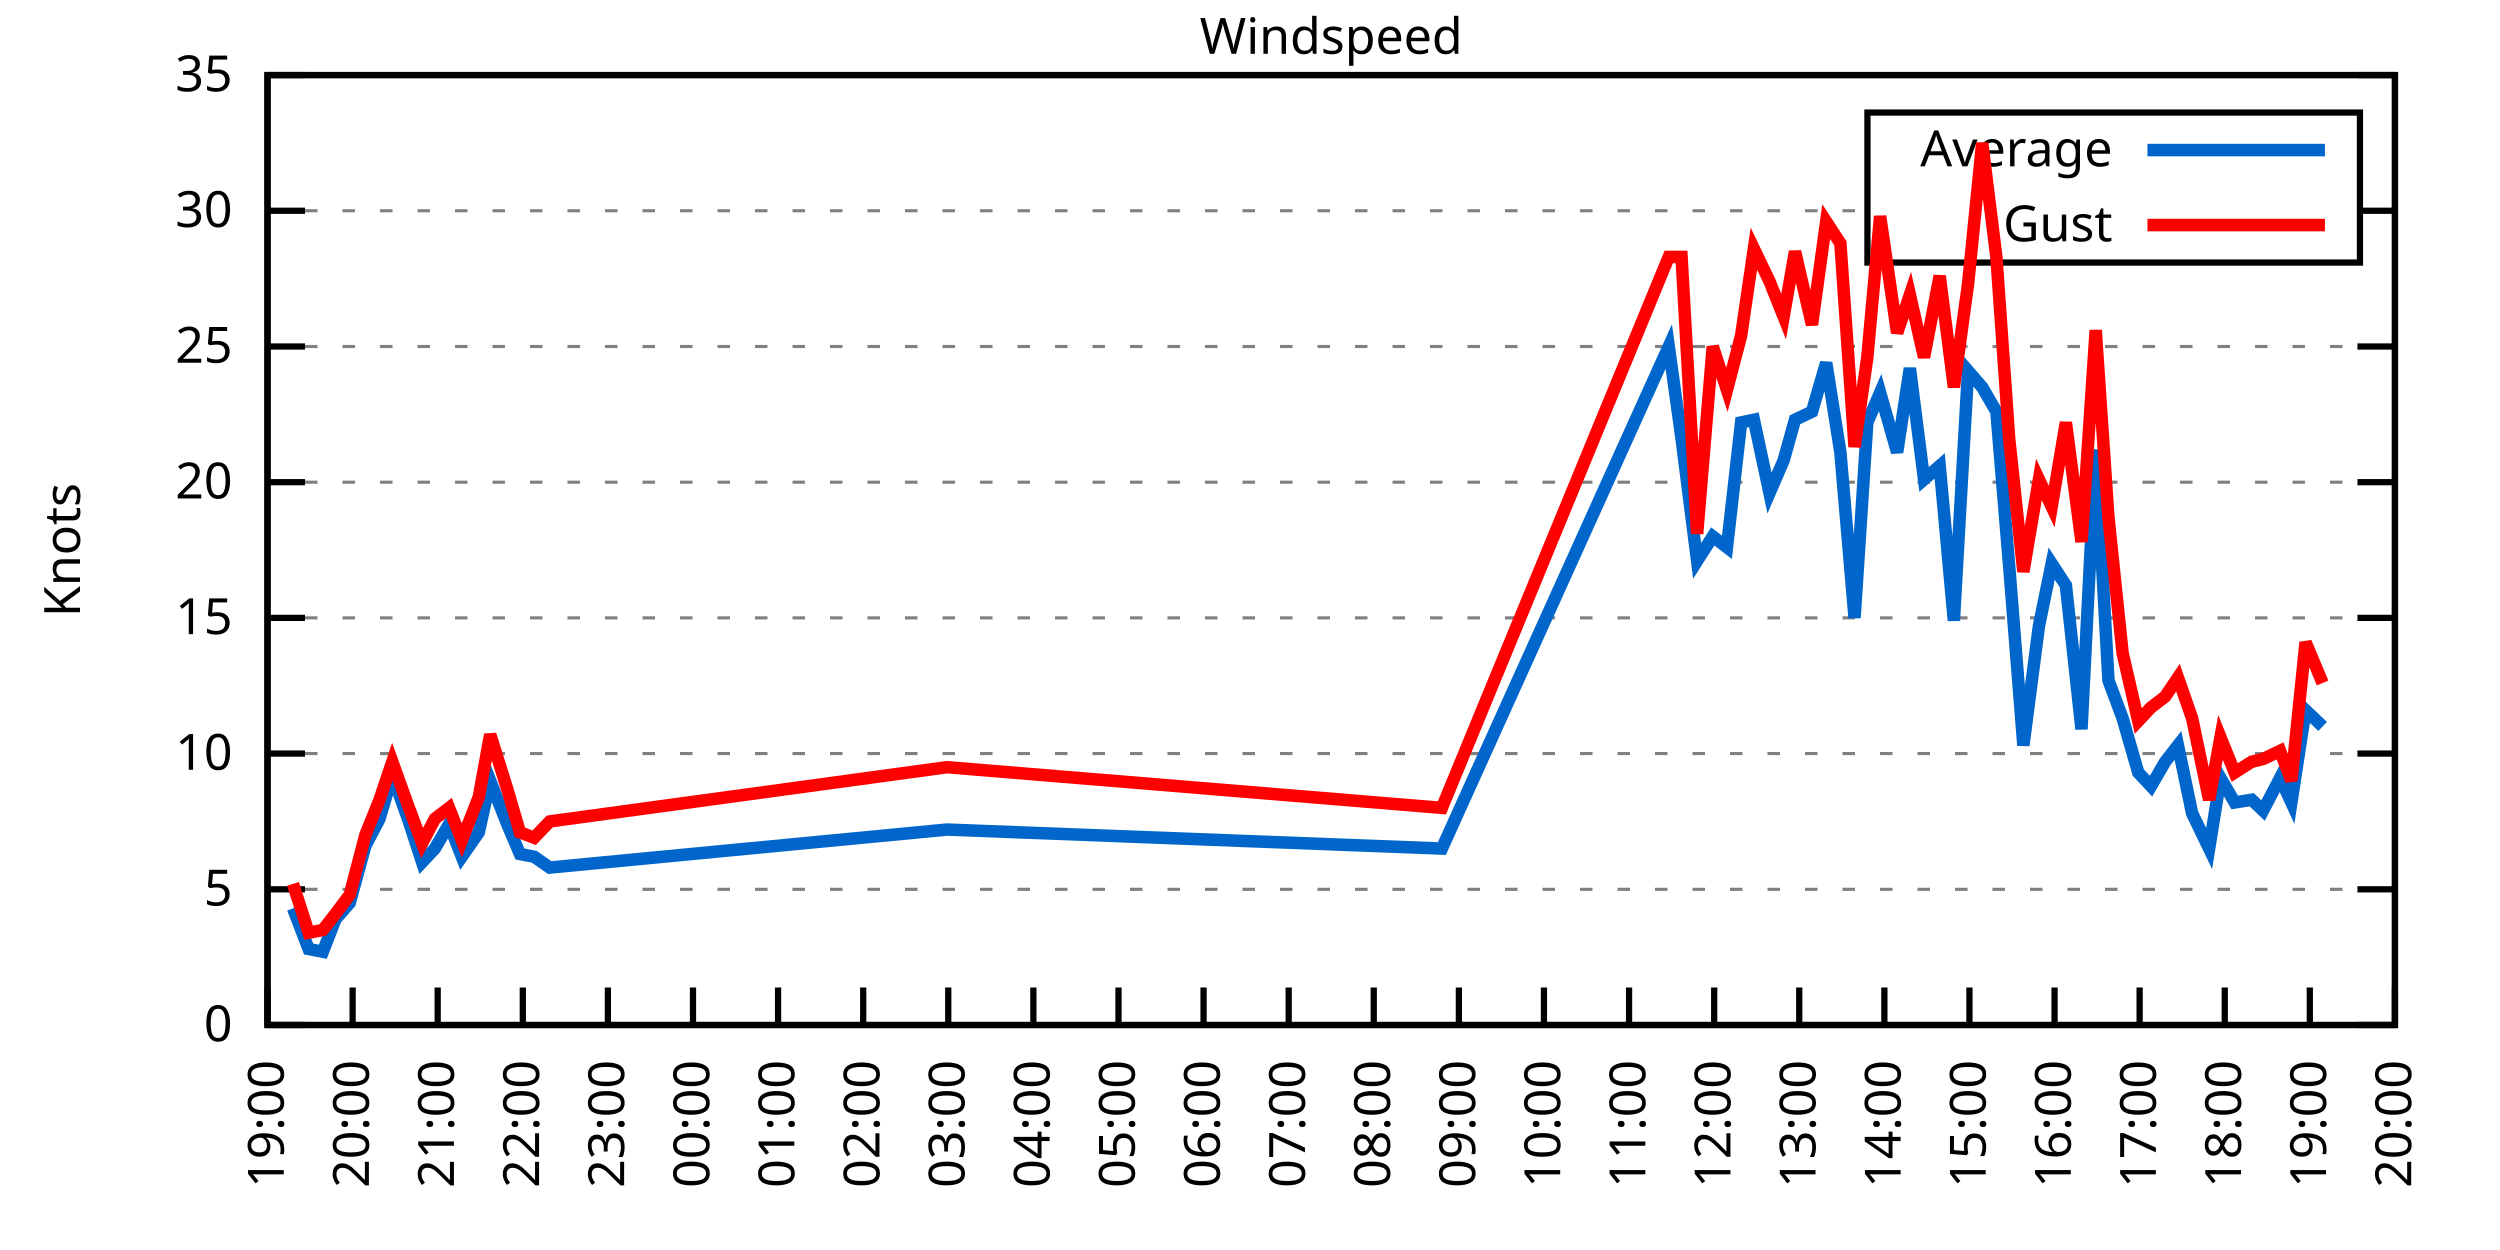
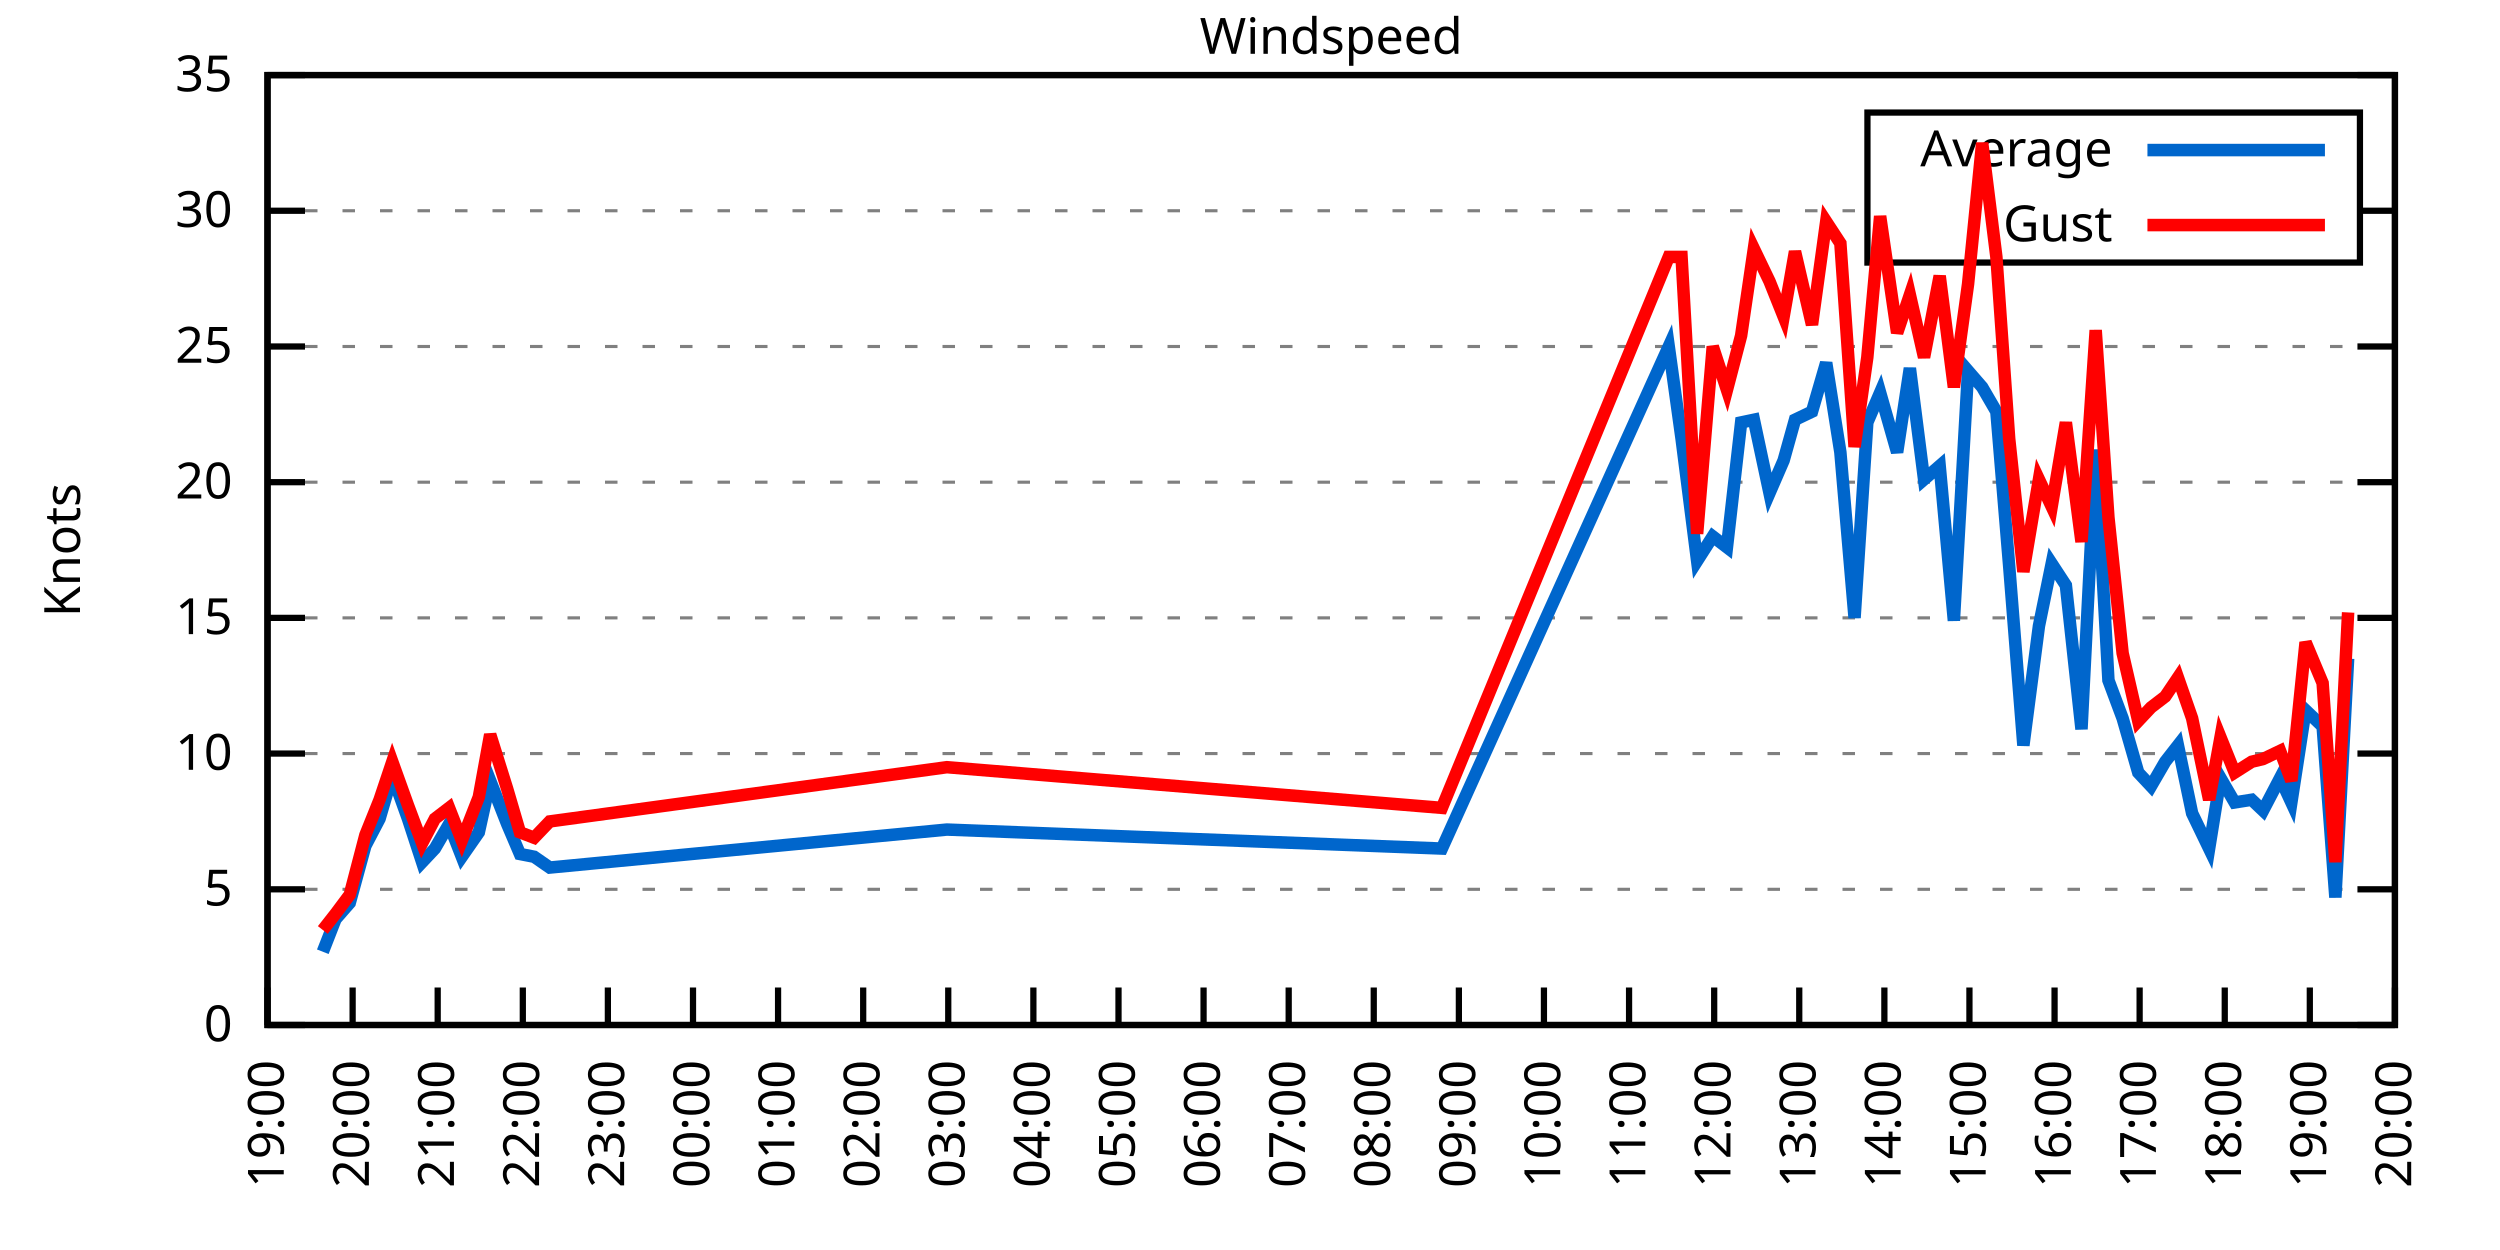
<svg xmlns="http://www.w3.org/2000/svg" xmlns:xlink="http://www.w3.org/1999/xlink" width="400" height="200" viewBox="0 0 400 200">
  <g id="gnuplot_canvas">
    <rect x="0" y="0" width="400" height="200" fill="none" />
    <defs>
      <circle id="gpDot" r="0.5" stroke-width="0.5" stroke="currentColor" />
      <path id="gpPt0" stroke-width="0.333" stroke="currentColor" d="M-1,0 h2 M0,-1 v2" />
      <path id="gpPt1" stroke-width="0.333" stroke="currentColor" d="M-1,-1 L1,1 M1,-1 L-1,1" />
      <path id="gpPt2" stroke-width="0.333" stroke="currentColor" d="M-1,0 L1,0 M0,-1 L0,1 M-1,-1 L1,1 M-1,1 L1,-1" />
      <rect id="gpPt3" stroke-width="0.333" stroke="currentColor" x="-1" y="-1" width="2" height="2" />
      <rect id="gpPt4" stroke-width="0.333" stroke="currentColor" fill="currentColor" x="-1" y="-1" width="2" height="2" />
      <circle id="gpPt5" stroke-width="0.333" stroke="currentColor" cx="0" cy="0" r="1" />
      <use xlink:href="#gpPt5" id="gpPt6" fill="currentColor" stroke="none" />
      <path id="gpPt7" stroke-width="0.333" stroke="currentColor" d="M0,-1.33 L-1.33,0.67 L1.33,0.67 z" />
      <use xlink:href="#gpPt7" id="gpPt8" fill="currentColor" stroke="none" />
      <use xlink:href="#gpPt7" id="gpPt9" stroke="currentColor" transform="rotate(180)" />
      <use xlink:href="#gpPt9" id="gpPt10" fill="currentColor" stroke="none" />
      <use xlink:href="#gpPt3" id="gpPt11" stroke="currentColor" transform="rotate(45)" />
      <use xlink:href="#gpPt11" id="gpPt12" fill="currentColor" stroke="none" />
      <path id="gpPt13" stroke-width="0.333" stroke="currentColor" d="M0,1.330 L1.265,0.411 L0.782,-1.067 L-0.782,-1.076 L-1.265,0.411 z" />
      <use xlink:href="#gpPt13" id="gpPt14" fill="currentColor" stroke="none" />
      <filter id="textbox" filterUnits="objectBoundingBox" x="0" y="0" height="1" width="1">
        <feFlood flood-color="white" flood-opacity="1" result="bgnd" />
        <feComposite in="SourceGraphic" in2="bgnd" operator="atop" />
      </filter>
      <filter id="greybox" filterUnits="objectBoundingBox" x="0" y="0" height="1" width="1">
        <feFlood flood-color="lightgrey" flood-opacity="1" result="grey" />
        <feComposite in="SourceGraphic" in2="grey" operator="atop" />
      </filter>
    </defs>
    <g fill="none" color="white" stroke="currentColor" stroke-width="1.00" stroke-linecap="butt" stroke-linejoin="miter">
</g>
    <g fill="none" color="black" stroke="currentColor" stroke-width="1.00" stroke-linecap="butt" stroke-linejoin="miter">
      <g stroke="none" shape-rendering="crispEdges">
        <polygon fill="rgb(255, 255, 255)" points="42.80,164.00 383.18,164.00 383.18,12.02 42.80,12.02 " />
      </g>
    </g>
    <g fill="none" color="black" stroke="currentColor" stroke-width="1.00" stroke-linecap="butt" stroke-linejoin="miter">
</g>
    <g fill="none" color="black" stroke="black" stroke-width="0.50" stroke-linecap="butt" stroke-linejoin="miter">
</g>
    <g fill="none" color="gray" stroke="currentColor" stroke-width="0.50" stroke-linecap="butt" stroke-linejoin="miter">
      <path stroke="gray" stroke-dasharray="2,4" class="gridline" d="M42.80,164.00 L383.19,164.00  " />
    </g>
    <g fill="none" color="gray" stroke="gray" stroke-width="1.00" stroke-linecap="butt" stroke-linejoin="miter">
</g>
    <g fill="none" color="black" stroke="currentColor" stroke-width="1.00" stroke-linecap="butt" stroke-linejoin="miter">
      <path stroke="black" d="M42.80,164.00 L48.80,164.00 M383.19,164.00 L377.19,164.00  " />
      <g transform="translate(37.20,166.60)" stroke="none" fill="black" font-family="Sans" font-size="8.00" text-anchor="end">
        <text>
          <tspan font-family="Sans"> 0</tspan>
        </text>
      </g>
    </g>
    <g fill="none" color="black" stroke="currentColor" stroke-width="1.00" stroke-linecap="butt" stroke-linejoin="miter">
</g>
    <g fill="none" color="black" stroke="black" stroke-width="0.50" stroke-linecap="butt" stroke-linejoin="miter">
</g>
    <g fill="none" color="gray" stroke="currentColor" stroke-width="0.50" stroke-linecap="butt" stroke-linejoin="miter">
      <path stroke="gray" stroke-dasharray="2,4" class="gridline" d="M42.80,142.29 L383.19,142.29  " />
    </g>
    <g fill="none" color="gray" stroke="gray" stroke-width="1.00" stroke-linecap="butt" stroke-linejoin="miter">
</g>
    <g fill="none" color="black" stroke="currentColor" stroke-width="1.00" stroke-linecap="butt" stroke-linejoin="miter">
      <path stroke="black" d="M42.80,142.29 L48.80,142.29 M383.19,142.29 L377.19,142.29  " />
      <g transform="translate(37.20,144.89)" stroke="none" fill="black" font-family="Sans" font-size="8.00" text-anchor="end">
        <text>
          <tspan font-family="Sans"> 5</tspan>
        </text>
      </g>
    </g>
    <g fill="none" color="black" stroke="currentColor" stroke-width="1.00" stroke-linecap="butt" stroke-linejoin="miter">
</g>
    <g fill="none" color="black" stroke="black" stroke-width="0.50" stroke-linecap="butt" stroke-linejoin="miter">
</g>
    <g fill="none" color="gray" stroke="currentColor" stroke-width="0.50" stroke-linecap="butt" stroke-linejoin="miter">
      <path stroke="gray" stroke-dasharray="2,4" class="gridline" d="M42.80,120.57 L383.19,120.57  " />
    </g>
    <g fill="none" color="gray" stroke="gray" stroke-width="1.00" stroke-linecap="butt" stroke-linejoin="miter">
</g>
    <g fill="none" color="black" stroke="currentColor" stroke-width="1.00" stroke-linecap="butt" stroke-linejoin="miter">
      <path stroke="black" d="M42.80,120.57 L48.80,120.57 M383.19,120.57 L377.19,120.57  " />
      <g transform="translate(37.20,123.17)" stroke="none" fill="black" font-family="Sans" font-size="8.00" text-anchor="end">
        <text>
          <tspan font-family="Sans"> 10</tspan>
        </text>
      </g>
    </g>
    <g fill="none" color="black" stroke="currentColor" stroke-width="1.00" stroke-linecap="butt" stroke-linejoin="miter">
</g>
    <g fill="none" color="black" stroke="black" stroke-width="0.50" stroke-linecap="butt" stroke-linejoin="miter">
</g>
    <g fill="none" color="gray" stroke="currentColor" stroke-width="0.50" stroke-linecap="butt" stroke-linejoin="miter">
      <path stroke="gray" stroke-dasharray="2,4" class="gridline" d="M42.80,98.86 L383.19,98.86  " />
    </g>
    <g fill="none" color="gray" stroke="gray" stroke-width="1.00" stroke-linecap="butt" stroke-linejoin="miter">
</g>
    <g fill="none" color="black" stroke="currentColor" stroke-width="1.00" stroke-linecap="butt" stroke-linejoin="miter">
      <path stroke="black" d="M42.80,98.86 L48.80,98.86 M383.19,98.86 L377.19,98.86  " />
      <g transform="translate(37.20,101.46)" stroke="none" fill="black" font-family="Sans" font-size="8.00" text-anchor="end">
        <text>
          <tspan font-family="Sans"> 15</tspan>
        </text>
      </g>
    </g>
    <g fill="none" color="black" stroke="currentColor" stroke-width="1.00" stroke-linecap="butt" stroke-linejoin="miter">
</g>
    <g fill="none" color="black" stroke="black" stroke-width="0.50" stroke-linecap="butt" stroke-linejoin="miter">
</g>
    <g fill="none" color="gray" stroke="currentColor" stroke-width="0.50" stroke-linecap="butt" stroke-linejoin="miter">
      <path stroke="gray" stroke-dasharray="2,4" class="gridline" d="M42.80,77.15 L383.19,77.15  " />
    </g>
    <g fill="none" color="gray" stroke="gray" stroke-width="1.00" stroke-linecap="butt" stroke-linejoin="miter">
</g>
    <g fill="none" color="black" stroke="currentColor" stroke-width="1.00" stroke-linecap="butt" stroke-linejoin="miter">
      <path stroke="black" d="M42.80,77.15 L48.80,77.15 M383.19,77.15 L377.19,77.15  " />
      <g transform="translate(37.20,79.75)" stroke="none" fill="black" font-family="Sans" font-size="8.00" text-anchor="end">
        <text>
          <tspan font-family="Sans"> 20</tspan>
        </text>
      </g>
    </g>
    <g fill="none" color="black" stroke="currentColor" stroke-width="1.00" stroke-linecap="butt" stroke-linejoin="miter">
</g>
    <g fill="none" color="black" stroke="black" stroke-width="0.50" stroke-linecap="butt" stroke-linejoin="miter">
</g>
    <g fill="none" color="gray" stroke="currentColor" stroke-width="0.50" stroke-linecap="butt" stroke-linejoin="miter">
      <path stroke="gray" stroke-dasharray="2,4" class="gridline" d="M42.80,55.44 L383.19,55.44  " />
    </g>
    <g fill="none" color="gray" stroke="gray" stroke-width="1.00" stroke-linecap="butt" stroke-linejoin="miter">
</g>
    <g fill="none" color="black" stroke="currentColor" stroke-width="1.00" stroke-linecap="butt" stroke-linejoin="miter">
      <path stroke="black" d="M42.80,55.44 L48.80,55.44 M383.19,55.44 L377.19,55.44  " />
      <g transform="translate(37.20,58.04)" stroke="none" fill="black" font-family="Sans" font-size="8.00" text-anchor="end">
        <text>
          <tspan font-family="Sans"> 25</tspan>
        </text>
      </g>
    </g>
    <g fill="none" color="black" stroke="currentColor" stroke-width="1.00" stroke-linecap="butt" stroke-linejoin="miter">
</g>
    <g fill="none" color="black" stroke="black" stroke-width="0.50" stroke-linecap="butt" stroke-linejoin="miter">
</g>
    <g fill="none" color="gray" stroke="currentColor" stroke-width="0.50" stroke-linecap="butt" stroke-linejoin="miter">
      <path stroke="gray" stroke-dasharray="2,4" class="gridline" d="M42.80,33.72 L298.79,33.72 M377.59,33.72 L383.19,33.72  " />
    </g>
    <g fill="none" color="gray" stroke="gray" stroke-width="1.00" stroke-linecap="butt" stroke-linejoin="miter">
</g>
    <g fill="none" color="black" stroke="currentColor" stroke-width="1.00" stroke-linecap="butt" stroke-linejoin="miter">
      <path stroke="black" d="M42.80,33.72 L48.80,33.72 M383.19,33.72 L377.19,33.72  " />
      <g transform="translate(37.20,36.32)" stroke="none" fill="black" font-family="Sans" font-size="8.00" text-anchor="end">
        <text>
          <tspan font-family="Sans"> 30</tspan>
        </text>
      </g>
    </g>
    <g fill="none" color="black" stroke="currentColor" stroke-width="1.00" stroke-linecap="butt" stroke-linejoin="miter">
</g>
    <g fill="none" color="black" stroke="black" stroke-width="0.50" stroke-linecap="butt" stroke-linejoin="miter">
</g>
    <g fill="none" color="gray" stroke="currentColor" stroke-width="0.50" stroke-linecap="butt" stroke-linejoin="miter">
      <path stroke="gray" stroke-dasharray="2,4" class="gridline" d="M42.80,12.01 L383.19,12.01  " />
    </g>
    <g fill="none" color="gray" stroke="gray" stroke-width="1.00" stroke-linecap="butt" stroke-linejoin="miter">
</g>
    <g fill="none" color="black" stroke="currentColor" stroke-width="1.00" stroke-linecap="butt" stroke-linejoin="miter">
      <path stroke="black" d="M42.80,12.01 L48.80,12.01 M383.19,12.01 L377.19,12.01  " />
      <g transform="translate(37.20,14.61)" stroke="none" fill="black" font-family="Sans" font-size="8.00" text-anchor="end">
        <text>
          <tspan font-family="Sans"> 35</tspan>
        </text>
      </g>
    </g>
    <g fill="none" color="black" stroke="currentColor" stroke-width="1.00" stroke-linecap="butt" stroke-linejoin="miter">
      <path stroke="black" d="M42.80,164.00 L42.80,158.00  " />
      <g transform="translate(45.40,169.60) rotate(270.00)" stroke="none" fill="black" font-family="Sans" font-size="8.00" text-anchor="end">
        <text>
          <tspan font-family="Sans">19:00</tspan>
        </text>
      </g>
    </g>
    <g fill="none" color="black" stroke="currentColor" stroke-width="1.00" stroke-linecap="butt" stroke-linejoin="miter">
      <path stroke="black" d="M56.42,164.00 L56.42,158.00  " />
      <g transform="translate(59.02,169.60) rotate(270.00)" stroke="none" fill="black" font-family="Sans" font-size="8.00" text-anchor="end">
        <text>
          <tspan font-family="Sans">20:00</tspan>
        </text>
      </g>
    </g>
    <g fill="none" color="black" stroke="currentColor" stroke-width="1.00" stroke-linecap="butt" stroke-linejoin="miter">
      <path stroke="black" d="M70.03,164.00 L70.03,158.00  " />
      <g transform="translate(72.63,169.60) rotate(270.00)" stroke="none" fill="black" font-family="Sans" font-size="8.00" text-anchor="end">
        <text>
          <tspan font-family="Sans">21:00</tspan>
        </text>
      </g>
    </g>
    <g fill="none" color="black" stroke="currentColor" stroke-width="1.00" stroke-linecap="butt" stroke-linejoin="miter">
      <path stroke="black" d="M83.65,164.00 L83.65,158.00  " />
      <g transform="translate(86.25,169.60) rotate(270.00)" stroke="none" fill="black" font-family="Sans" font-size="8.00" text-anchor="end">
        <text>
          <tspan font-family="Sans">22:00</tspan>
        </text>
      </g>
    </g>
    <g fill="none" color="black" stroke="currentColor" stroke-width="1.00" stroke-linecap="butt" stroke-linejoin="miter">
      <path stroke="black" d="M97.26,164.00 L97.26,158.00  " />
      <g transform="translate(99.86,169.60) rotate(270.00)" stroke="none" fill="black" font-family="Sans" font-size="8.00" text-anchor="end">
        <text>
          <tspan font-family="Sans">23:00</tspan>
        </text>
      </g>
    </g>
    <g fill="none" color="black" stroke="currentColor" stroke-width="1.00" stroke-linecap="butt" stroke-linejoin="miter">
      <path stroke="black" d="M110.88,164.00 L110.88,158.00  " />
      <g transform="translate(113.48,169.60) rotate(270.00)" stroke="none" fill="black" font-family="Sans" font-size="8.00" text-anchor="end">
        <text>
          <tspan font-family="Sans">00:00</tspan>
        </text>
      </g>
    </g>
    <g fill="none" color="black" stroke="currentColor" stroke-width="1.00" stroke-linecap="butt" stroke-linejoin="miter">
      <path stroke="black" d="M124.49,164.00 L124.49,158.00  " />
      <g transform="translate(127.09,169.60) rotate(270.00)" stroke="none" fill="black" font-family="Sans" font-size="8.00" text-anchor="end">
        <text>
          <tspan font-family="Sans">01:00</tspan>
        </text>
      </g>
    </g>
    <g fill="none" color="black" stroke="currentColor" stroke-width="1.00" stroke-linecap="butt" stroke-linejoin="miter">
      <path stroke="black" d="M138.11,164.00 L138.11,158.00  " />
      <g transform="translate(140.71,169.60) rotate(270.00)" stroke="none" fill="black" font-family="Sans" font-size="8.00" text-anchor="end">
        <text>
          <tspan font-family="Sans">02:00</tspan>
        </text>
      </g>
    </g>
    <g fill="none" color="black" stroke="currentColor" stroke-width="1.00" stroke-linecap="butt" stroke-linejoin="miter">
      <path stroke="black" d="M151.72,164.00 L151.72,158.00  " />
      <g transform="translate(154.32,169.60) rotate(270.00)" stroke="none" fill="black" font-family="Sans" font-size="8.00" text-anchor="end">
        <text>
          <tspan font-family="Sans">03:00</tspan>
        </text>
      </g>
    </g>
    <g fill="none" color="black" stroke="currentColor" stroke-width="1.00" stroke-linecap="butt" stroke-linejoin="miter">
      <path stroke="black" d="M165.34,164.00 L165.34,158.00  " />
      <g transform="translate(167.94,169.60) rotate(270.00)" stroke="none" fill="black" font-family="Sans" font-size="8.00" text-anchor="end">
        <text>
          <tspan font-family="Sans">04:00</tspan>
        </text>
      </g>
    </g>
    <g fill="none" color="black" stroke="currentColor" stroke-width="1.00" stroke-linecap="butt" stroke-linejoin="miter">
      <path stroke="black" d="M178.96,164.00 L178.96,158.00  " />
      <g transform="translate(181.56,169.60) rotate(270.00)" stroke="none" fill="black" font-family="Sans" font-size="8.00" text-anchor="end">
        <text>
          <tspan font-family="Sans">05:00</tspan>
        </text>
      </g>
    </g>
    <g fill="none" color="black" stroke="currentColor" stroke-width="1.00" stroke-linecap="butt" stroke-linejoin="miter">
      <path stroke="black" d="M192.57,164.00 L192.57,158.00  " />
      <g transform="translate(195.17,169.60) rotate(270.00)" stroke="none" fill="black" font-family="Sans" font-size="8.00" text-anchor="end">
        <text>
          <tspan font-family="Sans">06:00</tspan>
        </text>
      </g>
    </g>
    <g fill="none" color="black" stroke="currentColor" stroke-width="1.00" stroke-linecap="butt" stroke-linejoin="miter">
      <path stroke="black" d="M206.19,164.00 L206.19,158.00  " />
      <g transform="translate(208.79,169.60) rotate(270.00)" stroke="none" fill="black" font-family="Sans" font-size="8.00" text-anchor="end">
        <text>
          <tspan font-family="Sans">07:00</tspan>
        </text>
      </g>
    </g>
    <g fill="none" color="black" stroke="currentColor" stroke-width="1.00" stroke-linecap="butt" stroke-linejoin="miter">
      <path stroke="black" d="M219.80,164.00 L219.80,158.00  " />
      <g transform="translate(222.40,169.60) rotate(270.00)" stroke="none" fill="black" font-family="Sans" font-size="8.00" text-anchor="end">
        <text>
          <tspan font-family="Sans">08:00</tspan>
        </text>
      </g>
    </g>
    <g fill="none" color="black" stroke="currentColor" stroke-width="1.00" stroke-linecap="butt" stroke-linejoin="miter">
      <path stroke="black" d="M233.42,164.00 L233.42,158.00  " />
      <g transform="translate(236.02,169.60) rotate(270.00)" stroke="none" fill="black" font-family="Sans" font-size="8.00" text-anchor="end">
        <text>
          <tspan font-family="Sans">09:00</tspan>
        </text>
      </g>
    </g>
    <g fill="none" color="black" stroke="currentColor" stroke-width="1.00" stroke-linecap="butt" stroke-linejoin="miter">
      <path stroke="black" d="M247.03,164.00 L247.03,158.00  " />
      <g transform="translate(249.63,169.60) rotate(270.00)" stroke="none" fill="black" font-family="Sans" font-size="8.00" text-anchor="end">
        <text>
          <tspan font-family="Sans">10:00</tspan>
        </text>
      </g>
    </g>
    <g fill="none" color="black" stroke="currentColor" stroke-width="1.00" stroke-linecap="butt" stroke-linejoin="miter">
      <path stroke="black" d="M260.65,164.00 L260.65,158.00  " />
      <g transform="translate(263.25,169.60) rotate(270.00)" stroke="none" fill="black" font-family="Sans" font-size="8.00" text-anchor="end">
        <text>
          <tspan font-family="Sans">11:00</tspan>
        </text>
      </g>
    </g>
    <g fill="none" color="black" stroke="currentColor" stroke-width="1.00" stroke-linecap="butt" stroke-linejoin="miter">
      <path stroke="black" d="M274.27,164.00 L274.27,158.00  " />
      <g transform="translate(276.87,169.60) rotate(270.00)" stroke="none" fill="black" font-family="Sans" font-size="8.00" text-anchor="end">
        <text>
          <tspan font-family="Sans">12:00</tspan>
        </text>
      </g>
    </g>
    <g fill="none" color="black" stroke="currentColor" stroke-width="1.00" stroke-linecap="butt" stroke-linejoin="miter">
      <path stroke="black" d="M287.88,164.00 L287.88,158.00  " />
      <g transform="translate(290.48,169.60) rotate(270.00)" stroke="none" fill="black" font-family="Sans" font-size="8.00" text-anchor="end">
        <text>
          <tspan font-family="Sans">13:00</tspan>
        </text>
      </g>
    </g>
    <g fill="none" color="black" stroke="currentColor" stroke-width="1.00" stroke-linecap="butt" stroke-linejoin="miter">
      <path stroke="black" d="M301.50,164.00 L301.50,158.00  " />
      <g transform="translate(304.10,169.60) rotate(270.00)" stroke="none" fill="black" font-family="Sans" font-size="8.00" text-anchor="end">
        <text>
          <tspan font-family="Sans">14:00</tspan>
        </text>
      </g>
    </g>
    <g fill="none" color="black" stroke="currentColor" stroke-width="1.00" stroke-linecap="butt" stroke-linejoin="miter">
      <path stroke="black" d="M315.11,164.00 L315.11,158.00  " />
      <g transform="translate(317.71,169.60) rotate(270.00)" stroke="none" fill="black" font-family="Sans" font-size="8.00" text-anchor="end">
        <text>
          <tspan font-family="Sans">15:00</tspan>
        </text>
      </g>
    </g>
    <g fill="none" color="black" stroke="currentColor" stroke-width="1.00" stroke-linecap="butt" stroke-linejoin="miter">
      <path stroke="black" d="M328.73,164.00 L328.73,158.00  " />
      <g transform="translate(331.33,169.60) rotate(270.00)" stroke="none" fill="black" font-family="Sans" font-size="8.00" text-anchor="end">
        <text>
          <tspan font-family="Sans">16:00</tspan>
        </text>
      </g>
    </g>
    <g fill="none" color="black" stroke="currentColor" stroke-width="1.00" stroke-linecap="butt" stroke-linejoin="miter">
      <path stroke="black" d="M342.34,164.00 L342.34,158.00  " />
      <g transform="translate(344.94,169.60) rotate(270.00)" stroke="none" fill="black" font-family="Sans" font-size="8.00" text-anchor="end">
        <text>
          <tspan font-family="Sans">17:00</tspan>
        </text>
      </g>
    </g>
    <g fill="none" color="black" stroke="currentColor" stroke-width="1.00" stroke-linecap="butt" stroke-linejoin="miter">
      <path stroke="black" d="M355.96,164.00 L355.96,158.00  " />
      <g transform="translate(358.56,169.60) rotate(270.00)" stroke="none" fill="black" font-family="Sans" font-size="8.00" text-anchor="end">
        <text>
          <tspan font-family="Sans">18:00</tspan>
        </text>
      </g>
    </g>
    <g fill="none" color="black" stroke="currentColor" stroke-width="1.00" stroke-linecap="butt" stroke-linejoin="miter">
      <path stroke="black" d="M369.57,164.00 L369.57,158.00  " />
      <g transform="translate(372.17,169.60) rotate(270.00)" stroke="none" fill="black" font-family="Sans" font-size="8.00" text-anchor="end">
        <text>
          <tspan font-family="Sans">19:00</tspan>
        </text>
      </g>
    </g>
    <g fill="none" color="black" stroke="currentColor" stroke-width="1.00" stroke-linecap="butt" stroke-linejoin="miter">
      <path stroke="black" d="M383.19,164.00 L383.19,158.00  " />
      <g transform="translate(385.79,169.60) rotate(270.00)" stroke="none" fill="black" font-family="Sans" font-size="8.00" text-anchor="end">
        <text>
          <tspan font-family="Sans">20:00</tspan>
        </text>
      </g>
    </g>
    <g fill="none" color="black" stroke="currentColor" stroke-width="1.00" stroke-linecap="butt" stroke-linejoin="miter">
</g>
    <g fill="none" color="black" stroke="currentColor" stroke-width="1.00" stroke-linecap="butt" stroke-linejoin="miter">
      <path stroke="black" d="M42.80,12.01 L42.80,164.00 L383.19,164.00 L383.19,12.01 L42.80,12.01 Z  " />
    </g>
    <g fill="none" color="black" stroke="currentColor" stroke-width="1.00" stroke-linecap="butt" stroke-linejoin="miter">
</g>
    <g fill="none" color="black" stroke="currentColor" stroke-width="1.00" stroke-linecap="butt" stroke-linejoin="miter">
      <path stroke="black" d="M298.79,42.01 L298.79,18.01 L377.59,18.01 L377.59,42.01 L298.79,42.01 Z  " />
    </g>
    <g id="Windspeed_plot_1">
      <g fill="none" color="white" stroke="black" stroke-width="2.00" stroke-linecap="butt" stroke-linejoin="miter">
</g>
      <g fill="none" color="black" stroke="currentColor" stroke-width="2.00" stroke-linecap="butt" stroke-linejoin="miter">
        <g transform="translate(337.99,26.61)" stroke="none" fill="black" font-family="Sans" font-size="8.00" text-anchor="end">
          <text>
            <tspan font-family="Sans">Average</tspan>
          </text>
        </g>
      </g>
      <g fill="none" color="black" stroke="currentColor" stroke-width="2.00" stroke-linecap="butt" stroke-linejoin="miter">
-         <path stroke="rgb(  0, 102, 204)" d="M343.59,24.01 L371.99,24.01 M46.88,145.33 L49.38,151.84 L51.65,152.28 L53.69,147.06 L55.96,144.46 L58.46,135.34   L60.73,131.00 L62.77,124.05 L65.27,131.00 L67.54,137.94 L69.58,135.77 L71.85,131.86 L73.89,137.08 L76.61,133.17   L78.43,124.92 L81.15,131.86 L83.19,136.64 L85.46,137.08 L87.96,138.81 L151.50,132.73 L230.70,135.77 L267.00,55.44   L269.05,70.20 L271.54,89.74 L274.04,85.83 L276.31,87.57 L278.58,67.59 L280.62,67.16 L283.12,78.89 L285.38,73.67   L287.20,67.16 L289.92,65.86 L292.19,58.04 L294.46,72.37 L296.73,98.86 L298.77,67.59 L300.82,62.82 L303.54,72.37   L305.58,58.91 L307.85,76.71 L310.35,74.54 L312.62,99.30 L314.89,59.34 L317.15,61.95 L319.42,65.86 L321.47,90.61   L323.74,119.27 L326.23,100.16 L328.27,90.18 L330.54,93.65 L333.04,116.67 L335.31,71.94 L337.35,108.85 L339.62,114.93   L342.12,123.61 L344.16,125.79 L346.43,121.88 L348.47,119.27 L350.74,130.13 L353.46,135.77 L355.28,124.48 L357.55,128.39   L360.27,127.96 L362.09,129.69 L364.81,124.48 L366.62,128.39 L368.89,113.63 L371.62,116.23  " />
+         <path stroke="rgb(  0, 102, 204)" d="M343.59,24.01 L371.99,24.01 M51.65,152.28 L53.69,147.06 L55.96,144.46 L58.46,135.34 L60.73,131.00 L62.77,124.05   L65.27,131.00 L67.54,137.94 L69.58,135.77 L71.85,131.86 L73.89,137.08 L76.61,133.17 L78.43,124.92 L81.15,131.86   L83.19,136.64 L85.46,137.08 L87.96,138.81 L151.50,132.73 L230.70,135.77 L267.00,55.44 L269.05,70.20 L271.54,89.74   L274.04,85.83 L276.31,87.57 L278.58,67.59 L280.62,67.16 L283.12,78.89 L285.38,73.67 L287.20,67.16 L289.92,65.86   L292.19,58.04 L294.46,72.37 L296.73,98.86 L298.77,67.59 L300.82,62.82 L303.54,72.37 L305.58,58.91 L307.85,76.71   L310.35,74.54 L312.62,99.30 L314.89,59.34 L317.15,61.95 L319.42,65.86 L321.47,90.61 L323.74,119.27 L326.23,100.16   L328.27,90.18 L330.54,93.65 L333.04,116.67 L335.31,71.94 L337.35,108.85 L339.62,114.93 L342.12,123.61 L344.16,125.79   L346.43,121.88 L348.47,119.27 L350.74,130.13 L353.46,135.77 L355.28,124.48 L357.55,128.39 L360.27,127.96 L362.09,129.69   L364.81,124.48 L366.62,128.39 L368.89,113.63 L371.62,116.23 L373.66,143.59 L375.70,105.38  " />
      </g>
    </g>
    <g id="Windspeed_plot_2">
      <g fill="none" color="black" stroke="currentColor" stroke-width="2.00" stroke-linecap="butt" stroke-linejoin="miter">
        <g transform="translate(337.99,38.61)" stroke="none" fill="black" font-family="Sans" font-size="8.00" text-anchor="end">
          <text>
            <tspan font-family="Sans">Gust</tspan>
          </text>
        </g>
      </g>
      <g fill="none" color="black" stroke="currentColor" stroke-width="2.00" stroke-linecap="butt" stroke-linejoin="miter">
-         <path stroke="rgb(255,   0,   0)" d="M343.59,36.01 L371.99,36.01 M46.88,141.42 L49.38,149.24 L51.65,148.80 L53.69,146.20 L55.96,143.16 L58.46,133.60   L60.73,127.96 L62.77,121.88 L65.27,128.83 L67.54,134.90 L69.58,131.00 L71.85,129.26 L73.89,134.47 L76.61,127.52   L78.43,117.53 L81.15,126.22 L83.19,133.17 L85.46,134.04 L87.96,131.43 L151.50,122.75 L230.70,129.26 L267.00,41.11   L269.05,41.11 L271.54,85.40 L274.04,55.44 L276.31,62.38 L278.58,53.70 L280.62,39.80 L283.12,45.01 L285.38,50.66   L287.20,40.24 L289.92,51.96 L292.19,35.46 L294.46,38.93 L296.73,71.50 L298.77,57.17 L300.82,34.59 L303.54,53.26   L305.58,47.18 L307.85,57.17 L310.35,44.15 L312.62,61.95 L314.89,45.45 L317.15,22.87 L319.42,41.11 L321.47,70.20   L323.74,91.48 L326.23,76.71 L328.27,81.06 L330.54,67.59 L333.04,86.70 L335.31,52.83 L337.35,82.79 L339.62,104.51   L342.12,115.36 L344.16,113.19 L346.43,111.45 L348.47,108.42 L350.74,114.93 L353.46,127.96 L355.28,117.97 L357.55,123.61   L360.27,121.88 L362.09,121.44 L364.81,120.14 L366.62,124.92 L368.89,102.77 L371.62,109.28  " />
+         <path stroke="rgb(255,   0,   0)" d="M343.59,36.01 L371.99,36.01 M51.65,148.80 L53.69,146.20 L55.96,143.16 L58.46,133.60 L60.73,127.96 L62.77,121.88   L65.27,128.83 L67.54,134.90 L69.58,131.00 L71.85,129.26 L73.89,134.47 L76.61,127.52 L78.43,117.53 L81.15,126.22   L83.19,133.17 L85.46,134.04 L87.96,131.43 L151.50,122.75 L230.70,129.26 L267.00,41.11 L269.05,41.11 L271.54,85.40   L274.04,55.44 L276.31,62.38 L278.58,53.70 L280.62,39.80 L283.12,45.01 L285.38,50.66 L287.20,40.24 L289.92,51.96   L292.19,35.46 L294.46,38.93 L296.73,71.50 L298.77,57.17 L300.82,34.59 L303.54,53.26 L305.58,47.18 L307.85,57.17   L310.35,44.15 L312.62,61.95 L314.89,45.45 L317.15,22.87 L319.42,41.11 L321.47,70.20 L323.74,91.48 L326.23,76.71   L328.27,81.06 L330.54,67.59 L333.04,86.70 L335.31,52.83 L337.35,82.79 L339.62,104.51 L342.12,115.36 L344.16,113.19   L346.43,111.45 L348.47,108.42 L350.74,114.93 L353.46,127.96 L355.28,117.97 L357.55,123.61 L360.27,121.88 L362.09,121.44   L364.81,120.14 L366.62,124.92 L368.89,102.77 L371.62,109.28 L373.66,137.94 L375.70,97.99  " />
      </g>
    </g>
    <g fill="none" color="black" stroke="currentColor" stroke-width="2.00" stroke-linecap="butt" stroke-linejoin="miter">
</g>
    <g fill="none" color="black" stroke="black" stroke-width="1.00" stroke-linecap="butt" stroke-linejoin="miter">
</g>
    <g fill="none" color="black" stroke="currentColor" stroke-width="1.00" stroke-linecap="butt" stroke-linejoin="miter">
      <path stroke="black" d="M42.80,12.01 L42.80,164.00 L383.19,164.00 L383.19,12.01 L42.80,12.01 Z  " />
      <g transform="translate(12.80,88.01) rotate(270.00)" stroke="none" fill="black" font-family="Sans" font-size="8.00" text-anchor="middle">
        <text>
          <tspan font-family="Sans">Knots</tspan>
        </text>
      </g>
    </g>
    <g fill="none" color="black" stroke="currentColor" stroke-width="1.00" stroke-linecap="butt" stroke-linejoin="miter">
</g>
    <g fill="none" color="black" stroke="currentColor" stroke-width="1.00" stroke-linecap="butt" stroke-linejoin="miter">
      <g transform="translate(212.99,8.61)" stroke="none" fill="black" font-family="Sans" font-size="8.00" text-anchor="middle">
        <text>
          <tspan font-family="Sans">Windspeed</tspan>
        </text>
      </g>
    </g>
    <g fill="none" color="black" stroke="currentColor" stroke-width="1.00" stroke-linecap="butt" stroke-linejoin="miter">
</g>
  </g>
</svg>
